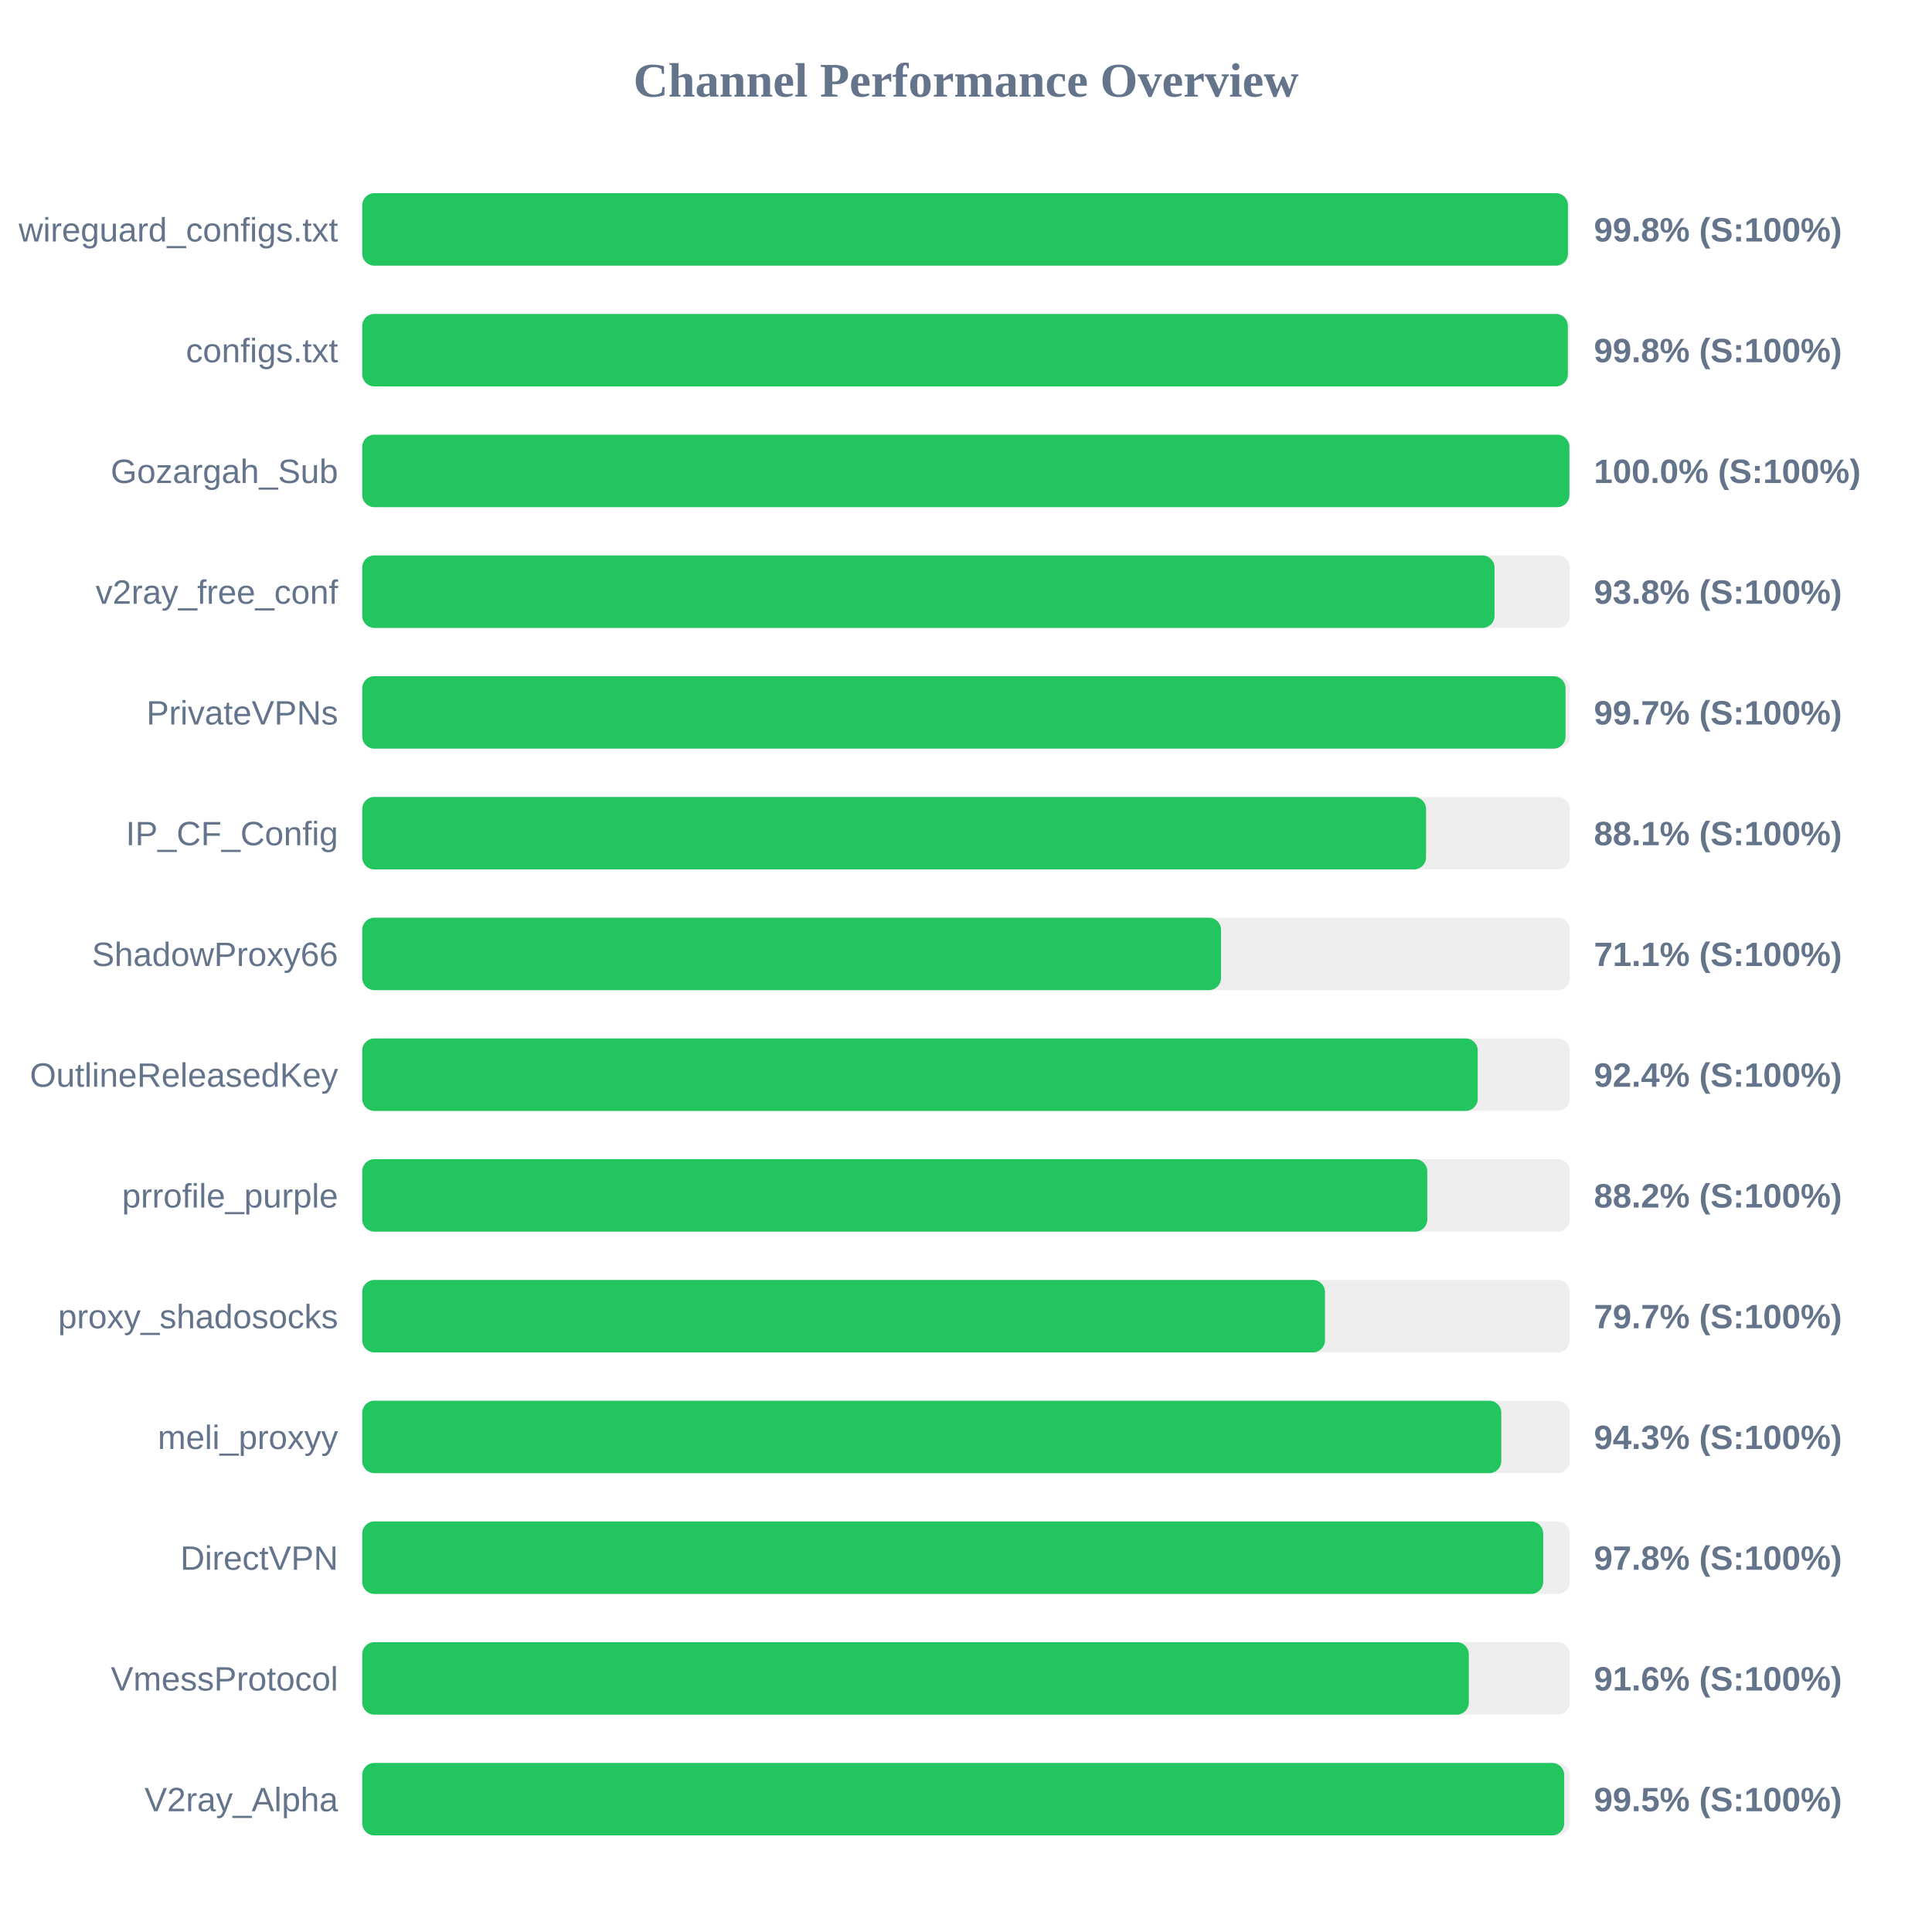
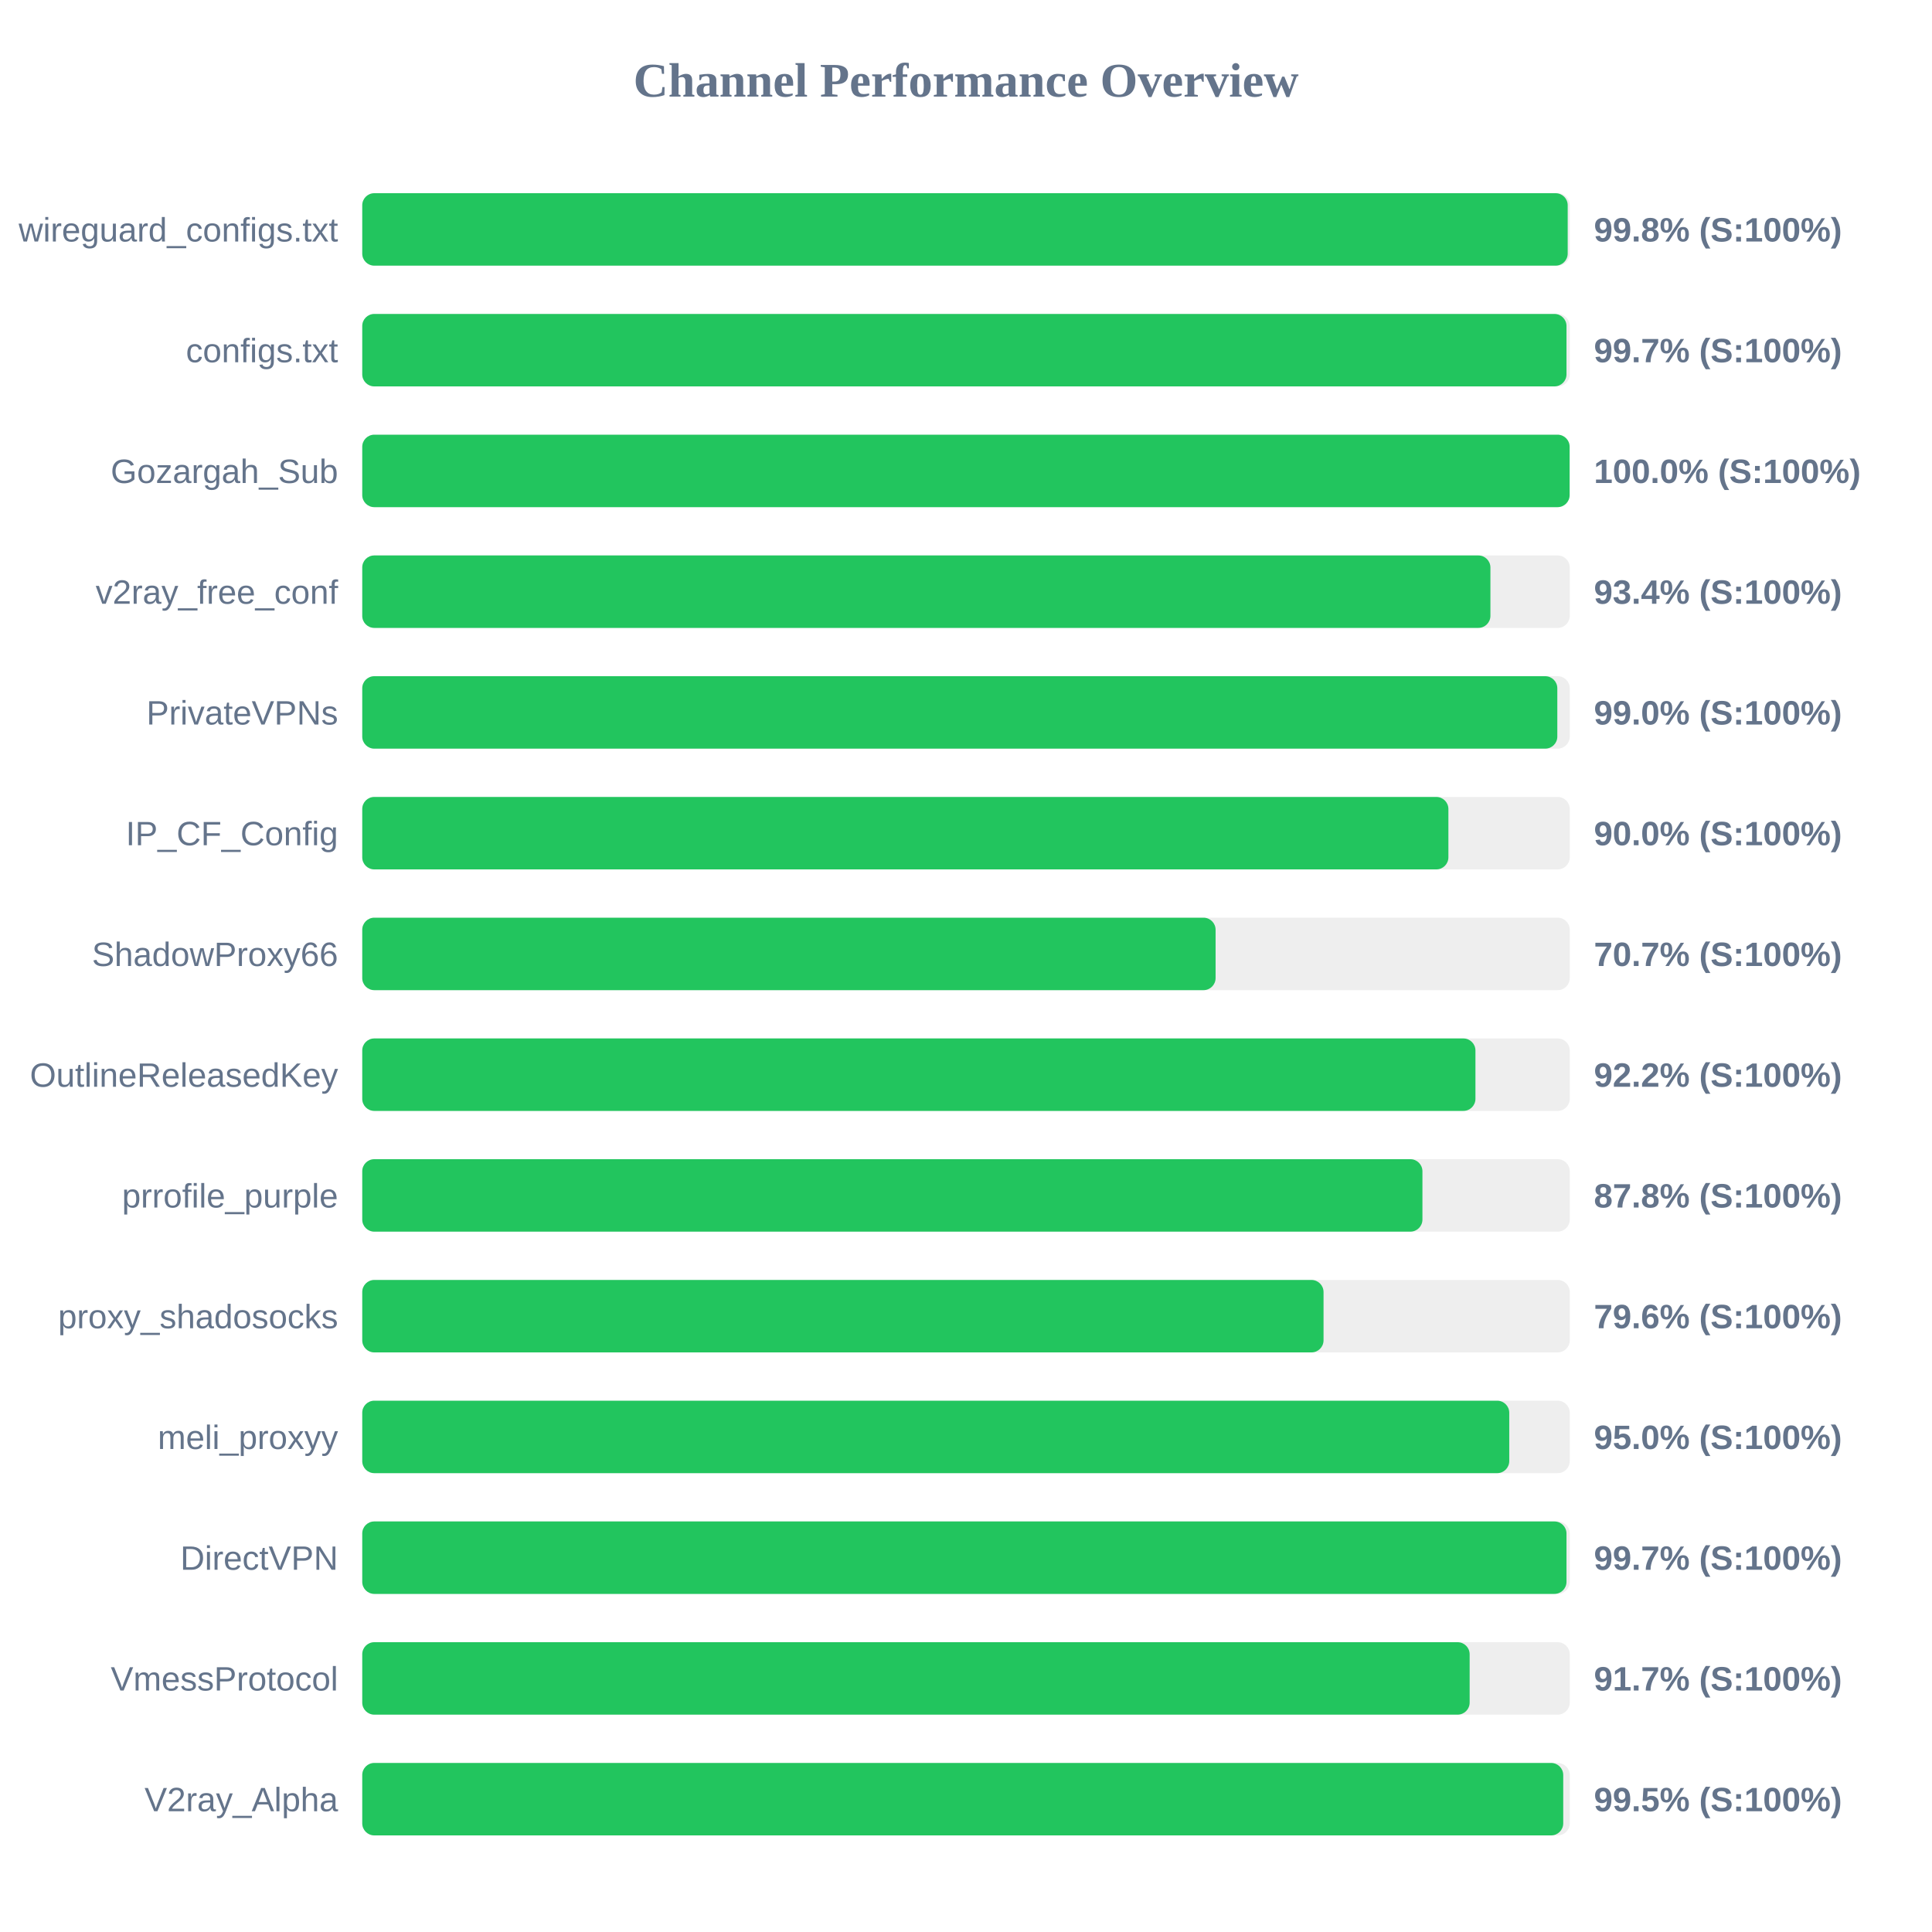
<svg xmlns="http://www.w3.org/2000/svg" width="800" height="800" version="1.1">
  <style>
        .row { font: 14px Arial; fill: #64748b; }
        .score { font: bold 14px Arial; fill: #64748b; }
    </style>
  <text x="400" y="40" text-anchor="middle" font-size="20px" font-weight="bold" fill="#64748b">Channel Performance Overview</text>
  <rect x="150" y="80" width="500" height="30" fill="#eee" rx="5" />
-   <rect x="150" y="80" width="499.25" height="30" fill="#22c55e" rx="5" />
+   <rect x="150" y="80" width="499.15" height="30" fill="#22c55e" rx="5" />
  <text x="140" y="100" text-anchor="end" class="row">wireguard_configs.txt</text>
  <text x="660" y="100" text-anchor="start" class="score">99.8% (S:100%)</text>
  <rect x="150" y="130" width="500" height="30" fill="#eee" rx="5" />
-   <rect x="150" y="130" width="499.2" height="30" fill="#22c55e" rx="5" />
+   <rect x="150" y="130" width="498.65" height="30" fill="#22c55e" rx="5" />
  <text x="140" y="150" text-anchor="end" class="row">configs.txt</text>
-   <text x="660" y="150" text-anchor="start" class="score">99.8% (S:100%)</text>
+   <text x="660" y="150" text-anchor="start" class="score">99.7% (S:100%)</text>
  <rect x="150" y="180" width="500" height="30" fill="#eee" rx="5" />
-   <rect x="150" y="180" width="499.85" height="30" fill="#22c55e" rx="5" />
+   <rect x="150" y="180" width="499.95" height="30" fill="#22c55e" rx="5" />
  <text x="140" y="200" text-anchor="end" class="row">Gozargah_Sub</text>
  <text x="660" y="200" text-anchor="start" class="score">100.0% (S:100%)</text>
  <rect x="150" y="230" width="500" height="30" fill="#eee" rx="5" />
-   <rect x="150" y="230" width="468.85" height="30" fill="#22c55e" rx="5" />
+   <rect x="150" y="230" width="467.15" height="30" fill="#22c55e" rx="5" />
  <text x="140" y="250" text-anchor="end" class="row">v2ray_free_conf</text>
-   <text x="660" y="250" text-anchor="start" class="score">93.8% (S:100%)</text>
+   <text x="660" y="250" text-anchor="start" class="score">93.4% (S:100%)</text>
  <rect x="150" y="280" width="500" height="30" fill="#eee" rx="5" />
-   <rect x="150" y="280" width="498.25" height="30" fill="#22c55e" rx="5" />
+   <rect x="150" y="280" width="494.85" height="30" fill="#22c55e" rx="5" />
  <text x="140" y="300" text-anchor="end" class="row">PrivateVPNs</text>
-   <text x="660" y="300" text-anchor="start" class="score">99.7% (S:100%)</text>
+   <text x="660" y="300" text-anchor="start" class="score">99.0% (S:100%)</text>
  <rect x="150" y="330" width="500" height="30" fill="#eee" rx="5" />
-   <rect x="150" y="330" width="440.5" height="30" fill="#22c55e" rx="5" />
+   <rect x="150" y="330" width="449.75" height="30" fill="#22c55e" rx="5" />
  <text x="140" y="350" text-anchor="end" class="row">IP_CF_Config</text>
-   <text x="660" y="350" text-anchor="start" class="score">88.1% (S:100%)</text>
+   <text x="660" y="350" text-anchor="start" class="score">90.0% (S:100%)</text>
  <rect x="150" y="380" width="500" height="30" fill="#eee" rx="5" />
-   <rect x="150" y="380" width="355.6" height="30" fill="#22c55e" rx="5" />
+   <rect x="150" y="380" width="353.35" height="30" fill="#22c55e" rx="5" />
  <text x="140" y="400" text-anchor="end" class="row">ShadowProxy66</text>
-   <text x="660" y="400" text-anchor="start" class="score">71.1% (S:100%)</text>
+   <text x="660" y="400" text-anchor="start" class="score">70.7% (S:100%)</text>
  <rect x="150" y="430" width="500" height="30" fill="#eee" rx="5" />
-   <rect x="150" y="430" width="461.9" height="30" fill="#22c55e" rx="5" />
+   <rect x="150" y="430" width="460.95" height="30" fill="#22c55e" rx="5" />
  <text x="140" y="450" text-anchor="end" class="row">OutlineReleasedKey</text>
-   <text x="660" y="450" text-anchor="start" class="score">92.4% (S:100%)</text>
+   <text x="660" y="450" text-anchor="start" class="score">92.2% (S:100%)</text>
  <rect x="150" y="480" width="500" height="30" fill="#eee" rx="5" />
-   <rect x="150" y="480" width="441.0" height="30" fill="#22c55e" rx="5" />
+   <rect x="150" y="480" width="439.0" height="30" fill="#22c55e" rx="5" />
  <text x="140" y="500" text-anchor="end" class="row">prrofile_purple</text>
-   <text x="660" y="500" text-anchor="start" class="score">88.2% (S:100%)</text>
+   <text x="660" y="500" text-anchor="start" class="score">87.8% (S:100%)</text>
  <rect x="150" y="530" width="500" height="30" fill="#eee" rx="5" />
-   <rect x="150" y="530" width="398.65" height="30" fill="#22c55e" rx="5" />
+   <rect x="150" y="530" width="398.05" height="30" fill="#22c55e" rx="5" />
  <text x="140" y="550" text-anchor="end" class="row">proxy_shadosocks</text>
-   <text x="660" y="550" text-anchor="start" class="score">79.7% (S:100%)</text>
+   <text x="660" y="550" text-anchor="start" class="score">79.6% (S:100%)</text>
  <rect x="150" y="580" width="500" height="30" fill="#eee" rx="5" />
-   <rect x="150" y="580" width="471.65" height="30" fill="#22c55e" rx="5" />
+   <rect x="150" y="580" width="474.95" height="30" fill="#22c55e" rx="5" />
  <text x="140" y="600" text-anchor="end" class="row">meli_proxyy</text>
-   <text x="660" y="600" text-anchor="start" class="score">94.3% (S:100%)</text>
+   <text x="660" y="600" text-anchor="start" class="score">95.0% (S:100%)</text>
  <rect x="150" y="630" width="500" height="30" fill="#eee" rx="5" />
-   <rect x="150" y="630" width="489.0" height="30" fill="#22c55e" rx="5" />
+   <rect x="150" y="630" width="498.65" height="30" fill="#22c55e" rx="5" />
  <text x="140" y="650" text-anchor="end" class="row">DirectVPN</text>
-   <text x="660" y="650" text-anchor="start" class="score">97.8% (S:100%)</text>
+   <text x="660" y="650" text-anchor="start" class="score">99.7% (S:100%)</text>
  <rect x="150" y="680" width="500" height="30" fill="#eee" rx="5" />
-   <rect x="150" y="680" width="458.2" height="30" fill="#22c55e" rx="5" />
+   <rect x="150" y="680" width="458.55" height="30" fill="#22c55e" rx="5" />
  <text x="140" y="700" text-anchor="end" class="row">VmessProtocol</text>
-   <text x="660" y="700" text-anchor="start" class="score">91.6% (S:100%)</text>
+   <text x="660" y="700" text-anchor="start" class="score">91.7% (S:100%)</text>
  <rect x="150" y="730" width="500" height="30" fill="#eee" rx="5" />
-   <rect x="150" y="730" width="497.7" height="30" fill="#22c55e" rx="5" />
+   <rect x="150" y="730" width="497.3" height="30" fill="#22c55e" rx="5" />
  <text x="140" y="750" text-anchor="end" class="row">V2ray_Alpha</text>
  <text x="660" y="750" text-anchor="start" class="score">99.5% (S:100%)</text>
</svg>
